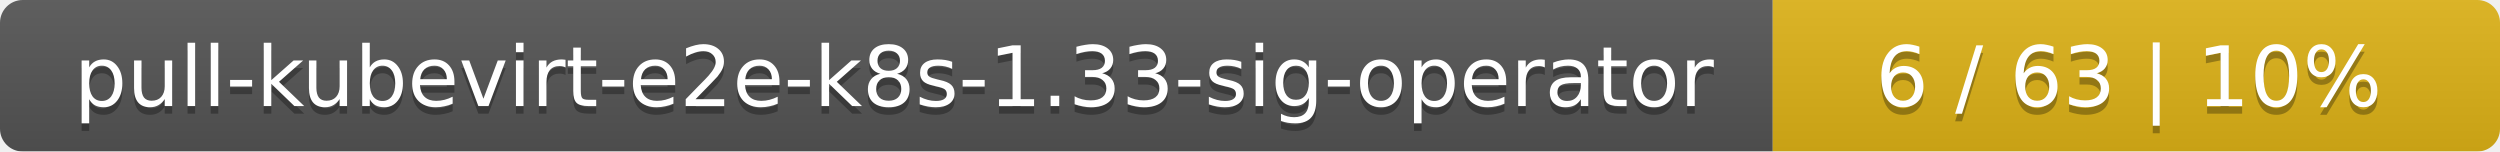
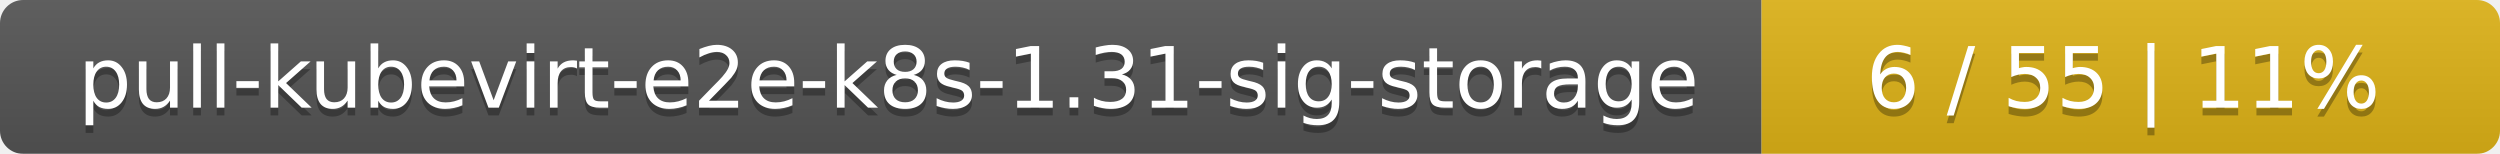
- <svg xmlns="http://www.w3.org/2000/svg" width="330" height="20">
+ <svg xmlns="http://www.w3.org/2000/svg" width="325" height="20">
  <linearGradient id="smooth" x2="0" y2="100%">
    <stop offset="0" stop-color="#bbb" stop-opacity=".1" />
    <stop offset="1" stop-opacity=".1" />
  </linearGradient>
  <mask id="round">
-     <rect width="330" height="20" rx="3" fill="#fff" />
+     <rect width="325" height="20" rx="3" fill="#fff" />
  </mask>
  <g mask="url(#round)">
-     <rect width="234" height="20" fill="#555" />
-     <rect x="234" width="96" height="20" fill="#dfb317" />
-     <rect width="330" height="20" fill="url(#smooth)" />
+     <rect width="229" height="20" fill="#555" />
+     <rect x="229" width="96" height="20" fill="#dfb317" />
+     <rect width="325" height="20" fill="url(#smooth)" />
  </g>
  <g fill="#fff" text-anchor="middle" font-family="DejaVu Sans,Verdana,Geneva,sans-serif" font-size="11">
-     <text x="118" y="15" fill="#010101" fill-opacity=".3">pull-kubevirt-e2e-k8s-1.33-sig-operator</text>
-     <text x="118" y="14">pull-kubevirt-e2e-k8s-1.33-sig-operator</text>
-     <text x="281" y="15" fill="#010101" fill-opacity=".3">6 / 63    |    10%</text>
-     <text x="281" y="14">6 / 63    |    10%</text>
+     <text x="115.5" y="15" fill="#010101" fill-opacity=".3">pull-kubevirt-e2e-k8s-1.31-sig-storage</text>
+     <text x="115.5" y="14">pull-kubevirt-e2e-k8s-1.31-sig-storage</text>
+     <text x="276" y="15" fill="#010101" fill-opacity=".3">6 / 55    |    11%</text>
+     <text x="276" y="14">6 / 55    |    11%</text>
  </g>
</svg>
